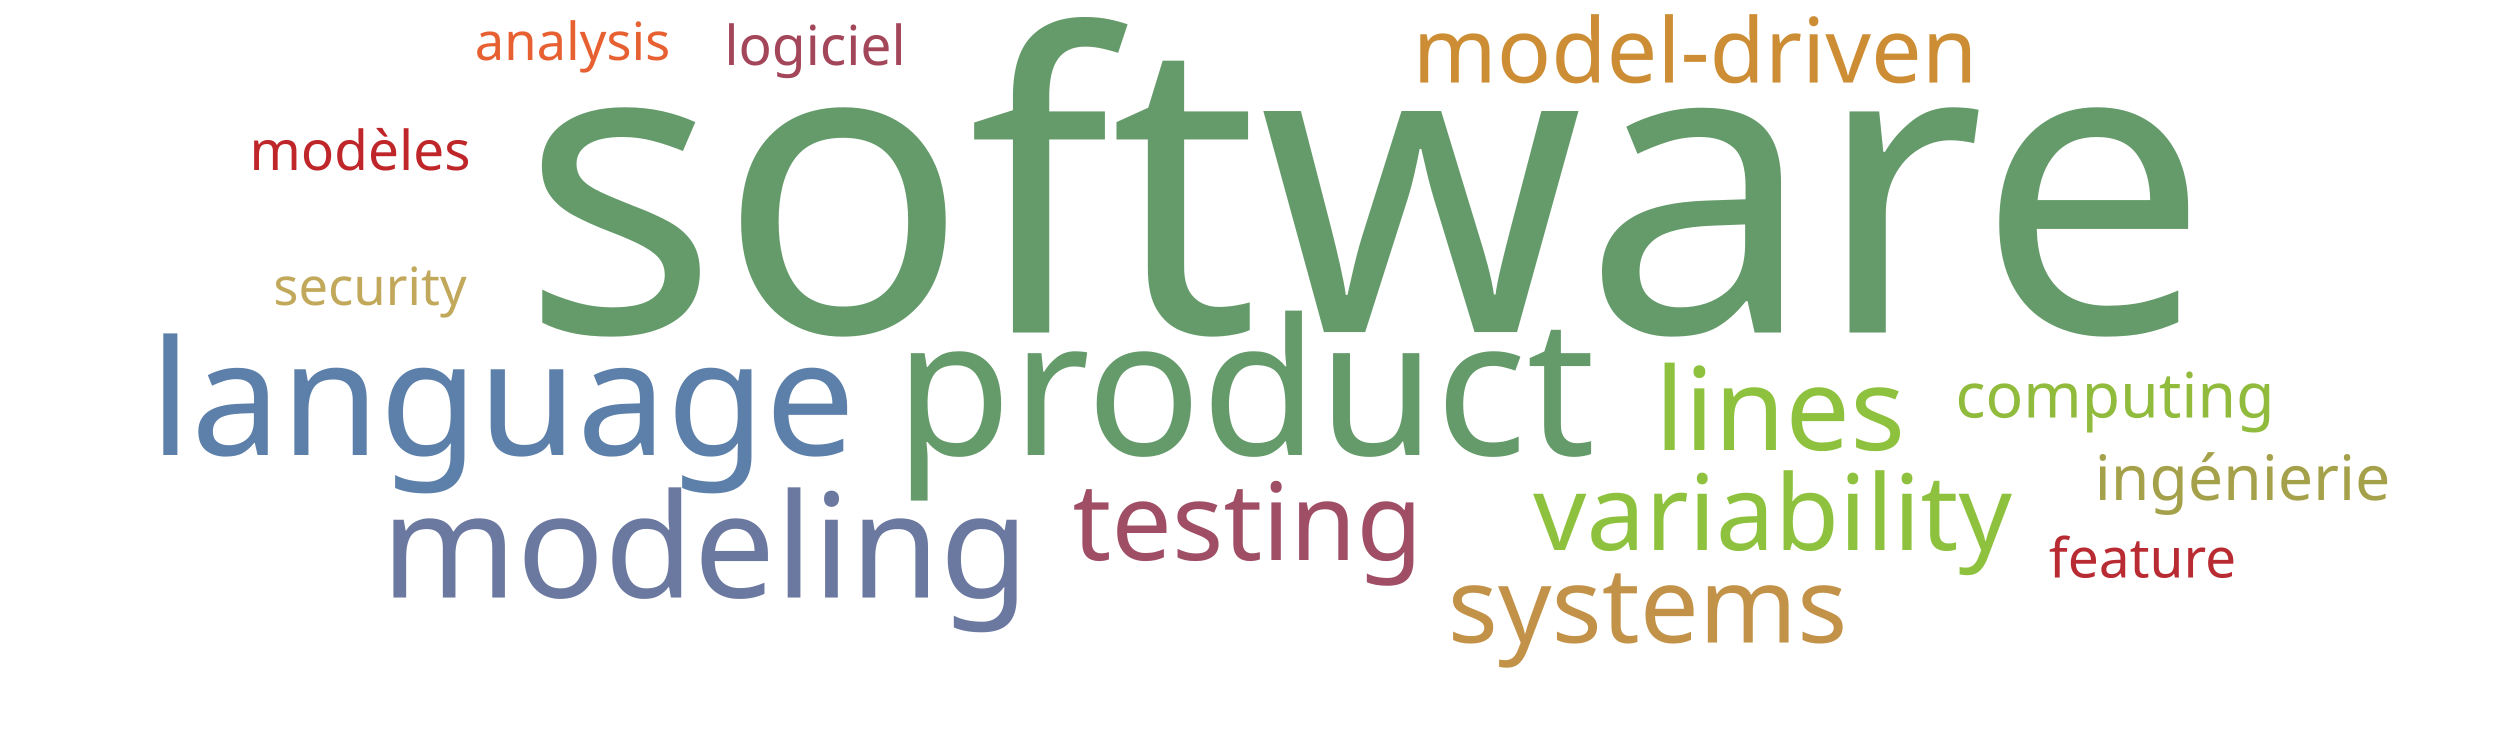
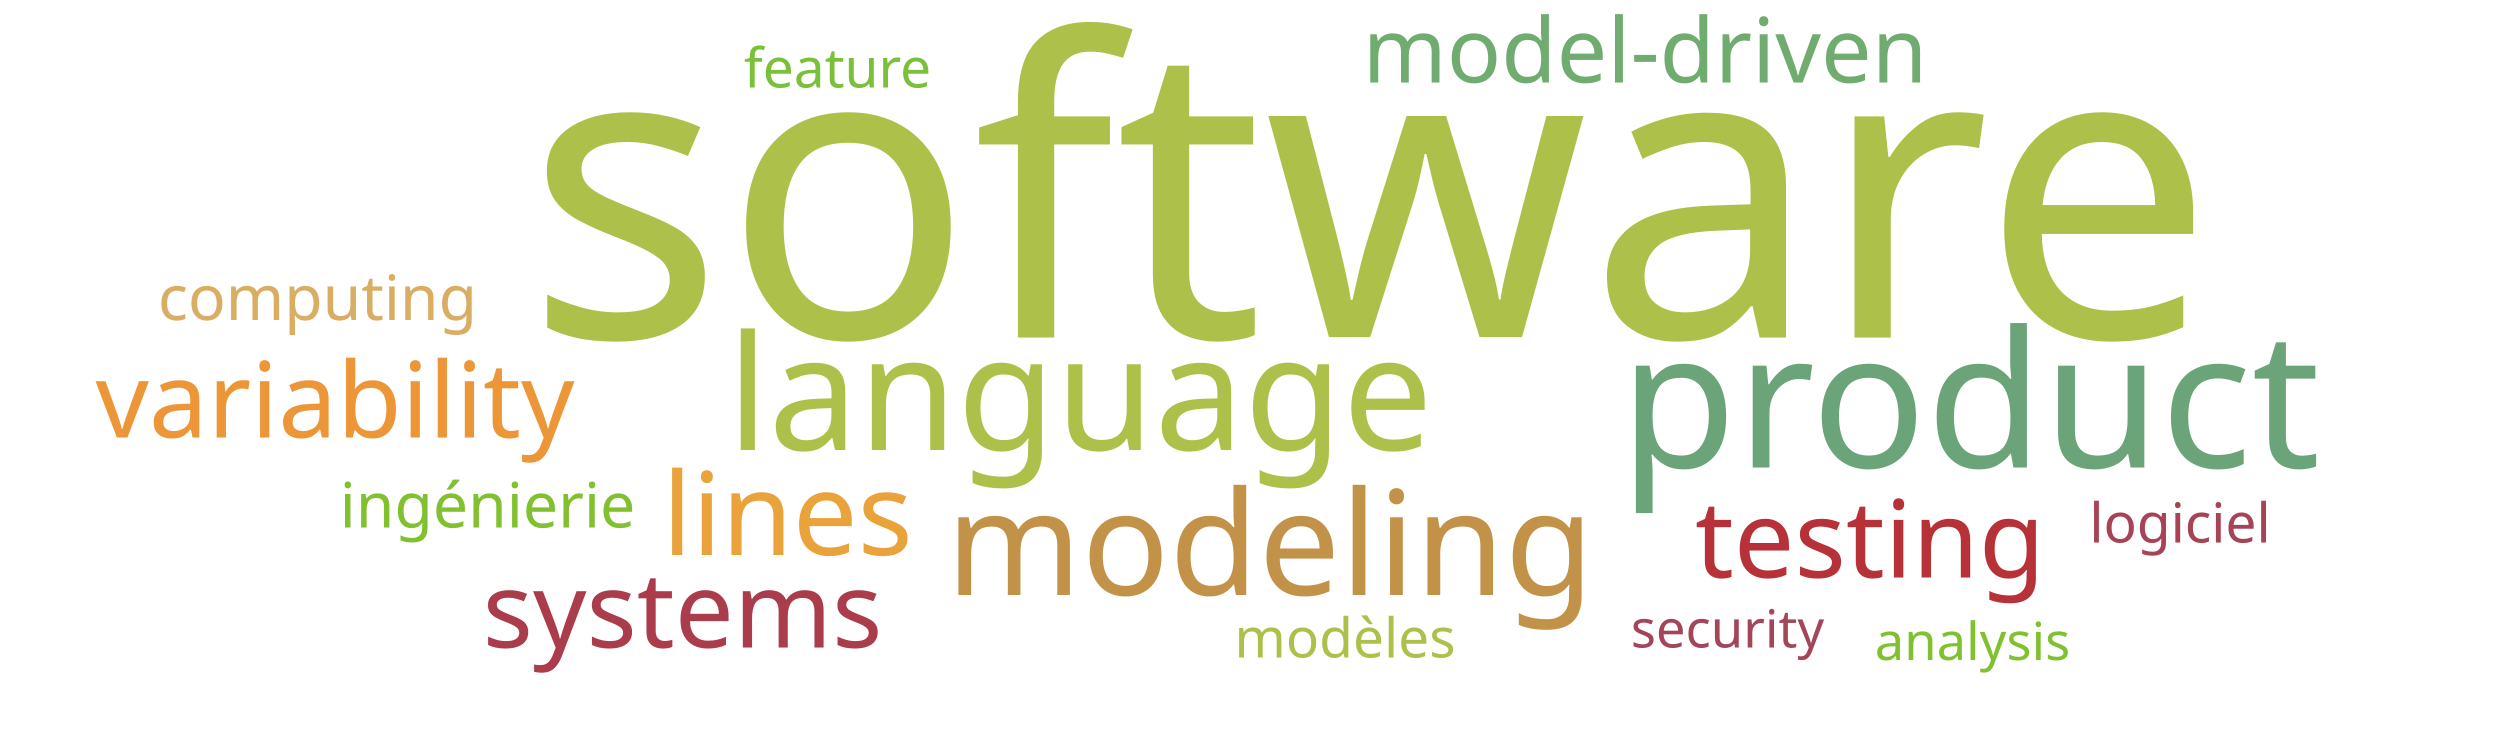
<svg xmlns="http://www.w3.org/2000/svg" width="1000" height="300">
  <g transform="translate(500, 150)">
-     <text text-anchor="middle" style="font-family: Impact; font-size: 165px; fill: #659b6b" transform="translate(46,-17)rotate(0)">software</text>
-     <text text-anchor="middle" style="font-family: Impact; font-size: 76px; fill: #659b6b" transform="translate(-2,32)rotate(0)">product</text>
-     <text text-anchor="middle" style="font-family: Impact; font-size: 64px; fill: #5c80aa" transform="translate(-299,32)rotate(0)">language</text>
-     <text text-anchor="middle" style="font-family: Impact; font-size: 58px; fill: #6b789f" transform="translate(-218,89)rotate(0)">modeling</text>
-     <text text-anchor="middle" style="font-family: Impact; font-size: 46px; fill: #8ec23e" transform="translate(212,30)rotate(0)">lines</text>
-     <text text-anchor="middle" style="font-family: Impact; font-size: 43px; fill: #9f4e66" transform="translate(-1,74)rotate(0)">testing</text>
-     <text text-anchor="middle" style="font-family: Impact; font-size: 42px; fill: #8ec23e" transform="translate(209,70)rotate(0)">variability</text>
-     <text text-anchor="middle" style="font-family: Impact; font-size: 42px; fill: #c39249" transform="translate(159,107)rotate(0)">systems</text>
-     <text text-anchor="middle" style="font-family: Impact; font-size: 36px; fill: #cc8d34" transform="translate(178,-117)rotate(0)">model-driven</text>
-     <text text-anchor="middle" style="font-family: Impact; font-size: 25px; fill: #91bb3c" transform="translate(346,17)rotate(0)">computing</text>
-     <text text-anchor="middle" style="font-family: Impact; font-size: 25px; fill: #a5a14a" transform="translate(397,50)rotate(0)">ingénierie</text>
-     <text text-anchor="middle" style="font-family: Impact; font-size: 22px; fill: #b92b32" transform="translate(357,81)rotate(0)">feature</text>
-     <text text-anchor="middle" style="font-family: Impact; font-size: 22px; fill: #bf262a" transform="translate(-356,-82)rotate(0)">modèles</text>
-     <text text-anchor="middle" style="font-family: Impact; font-size: 22px; fill: #a4465a" transform="translate(-174,-124)rotate(0)">logiciel</text>
-     <text text-anchor="middle" style="font-family: Impact; font-size: 21px; fill: #c1a85a" transform="translate(-352,-28)rotate(0)">security</text>
-     <text text-anchor="middle" style="font-family: Impact; font-size: 21px; fill: #e76032" transform="translate(-271,-126)rotate(0)">analysis</text>
+     <text text-anchor="middle" style="font-family: Impact; font-size: 165px; fill: #adc14a" transform="translate(48,-15)rotate(0)">software</text>
+     <text text-anchor="middle" style="font-family: Impact; font-size: 76px; fill: #6ca47a" transform="translate(288,37)rotate(0)">product</text>
+     <text text-anchor="middle" style="font-family: Impact; font-size: 64px; fill: #adc14a" transform="translate(-68,30)rotate(0)">language</text>
+     <text text-anchor="middle" style="font-family: Impact; font-size: 58px; fill: #c39249" transform="translate(8,88)rotate(0)">modeling</text>
+     <text text-anchor="middle" style="font-family: Impact; font-size: 46px; fill: #eaa23b" transform="translate(-185,72)rotate(0)">lines</text>
+     <text text-anchor="middle" style="font-family: Impact; font-size: 43px; fill: #b63138" transform="translate(248,81)rotate(0)">testing</text>
+     <text text-anchor="middle" style="font-family: Impact; font-size: 42px; fill: #ec9637" transform="translate(-366,25)rotate(0)">variability</text>
+     <text text-anchor="middle" style="font-family: Impact; font-size: 42px; fill: #ab3c4b" transform="translate(-227,109)rotate(0)">systems</text>
+     <text text-anchor="middle" style="font-family: Impact; font-size: 36px; fill: #70ac6f" transform="translate(158,-117)rotate(0)">model-driven</text>
+     <text text-anchor="middle" style="font-family: Impact; font-size: 25px; fill: #d9ae63" transform="translate(-373,-22)rotate(0)">computing</text>
+     <text text-anchor="middle" style="font-family: Impact; font-size: 25px; fill: #81c130" transform="translate(-305,61)rotate(0)">ingénierie</text>
+     <text text-anchor="middle" style="font-family: Impact; font-size: 22px; fill: #7bc039" transform="translate(-165,-115)rotate(0)">feature</text>
+     <text text-anchor="middle" style="font-family: Impact; font-size: 22px; fill: #adc14a" transform="translate(38,113)rotate(0)">modèles</text>
+     <text text-anchor="middle" style="font-family: Impact; font-size: 22px; fill: #a74356" transform="translate(372,67)rotate(0)">logiciel</text>
+     <text text-anchor="middle" style="font-family: Impact; font-size: 21px; fill: #a4465a" transform="translate(191,109)rotate(0)">security</text>
+     <text text-anchor="middle" style="font-family: Impact; font-size: 21px; fill: #81c130" transform="translate(289,114)rotate(0)">analysis</text>
  </g>
</svg>
